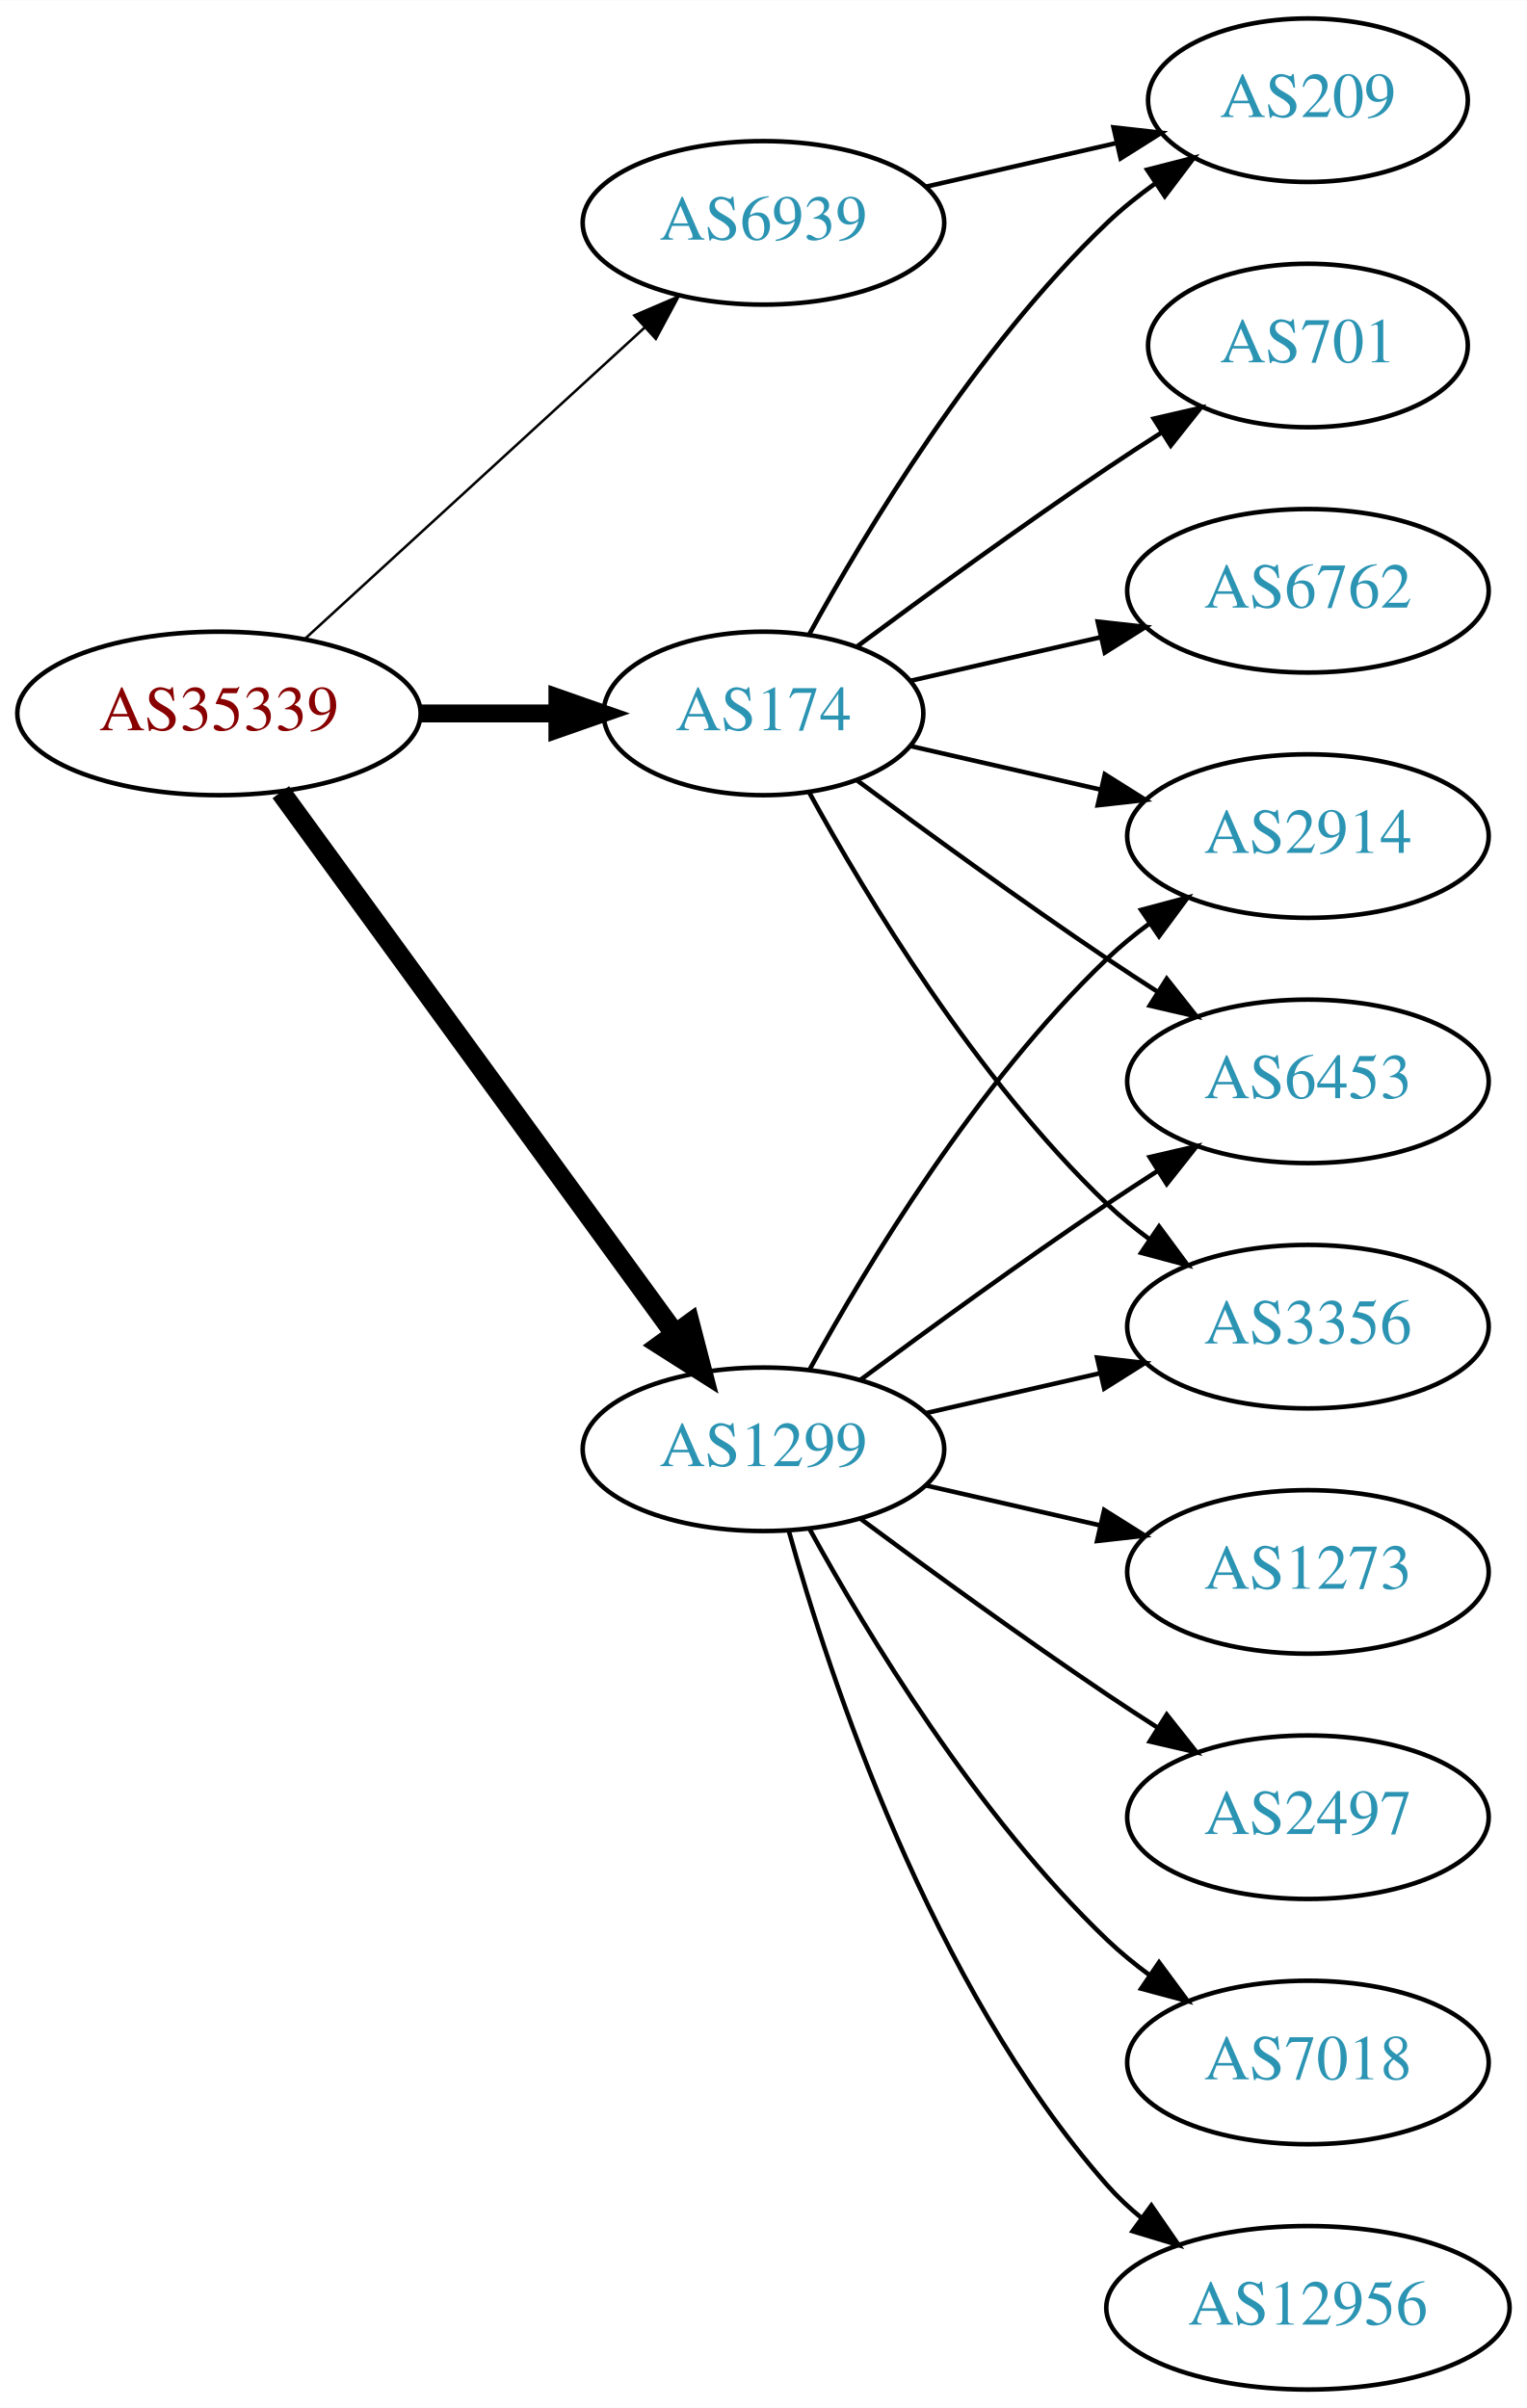
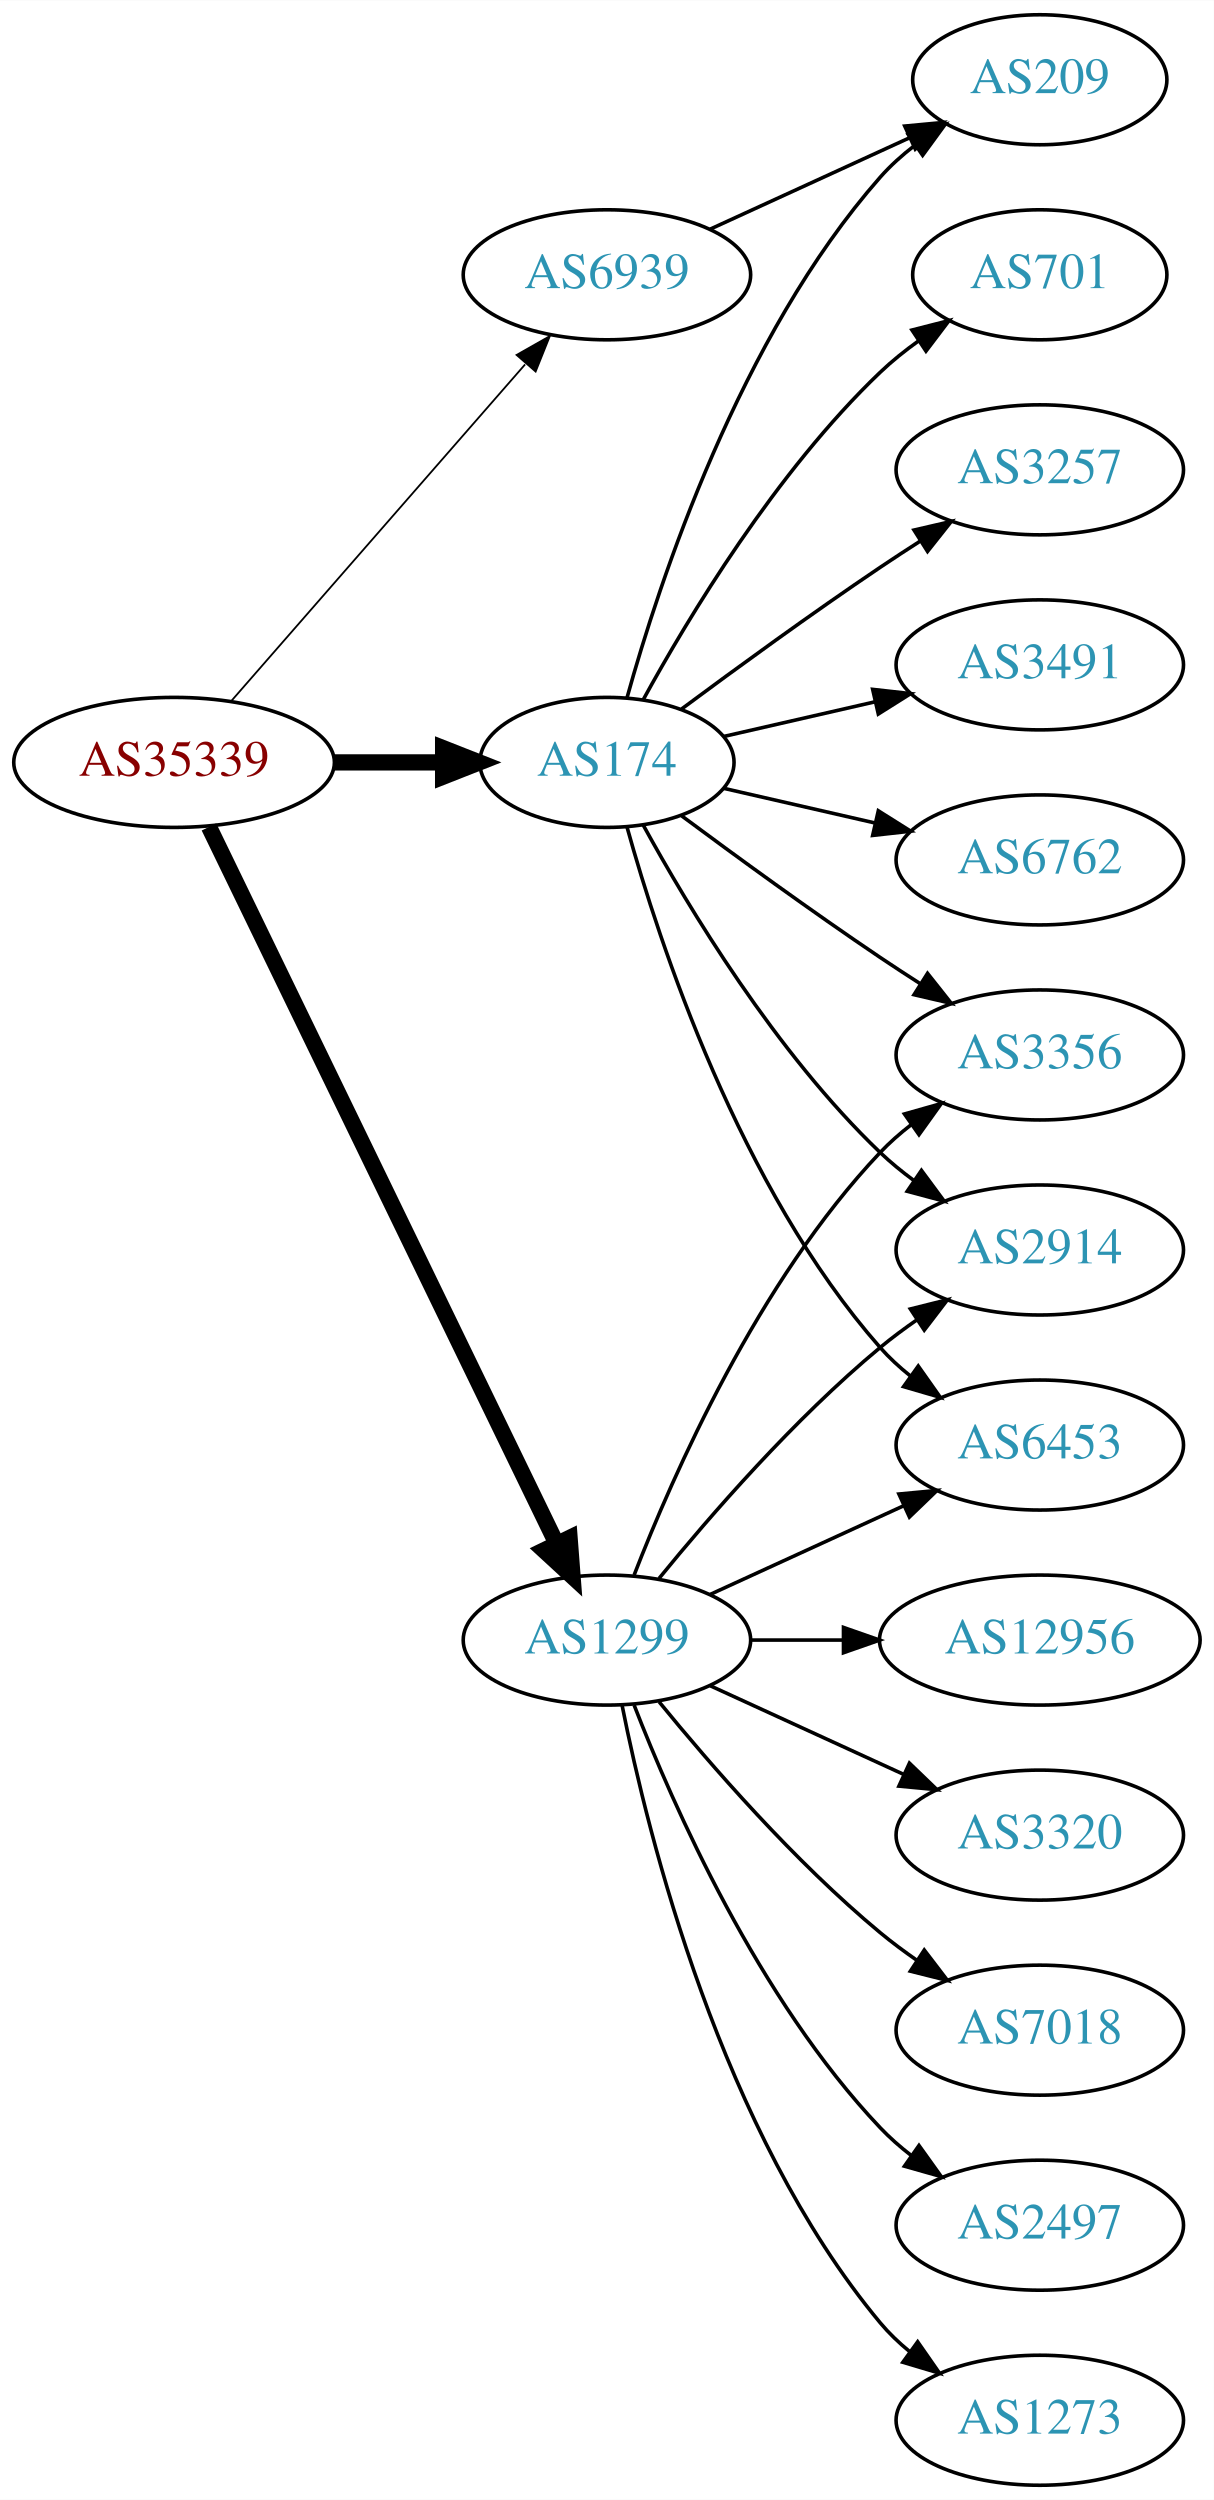
- <svg xmlns="http://www.w3.org/2000/svg" xmlns:xlink="http://www.w3.org/1999/xlink" width="336pt" height="530pt" viewBox="0.00 0.00 336.08 530.00">
-   <g id="graph0" class="graph" transform="scale(1 1) rotate(0) translate(4 526)">
-     <polygon fill="white" stroke="none" points="-4,4 -4,-526 332.077,-526 332.077,4 -4,4" />
+ <svg xmlns="http://www.w3.org/2000/svg" xmlns:xlink="http://www.w3.org/1999/xlink" width="336pt" height="692pt" viewBox="0.00 0.00 336.08 692.00">
+   <g id="graph0" class="graph" transform="scale(1 1) rotate(0) translate(4 688)">
+     <polygon fill="white" stroke="none" points="-4,4 -4,-688 332.077,-688 332.077,4 -4,4" />
    <g id="node1" class="node">
      <g id="a_node1">
        <a xlink:href="/asn/35339" xlink:title="AS35339 ~ AtNOC Clemens Zauner e.U. [AT]">
-           <ellipse fill="#ffffff" stroke="black" cx="44.196" cy="-369" rx="44.393" ry="18" />
-           <text text-anchor="middle" x="44.196" y="-365.3" font-family="Times,serif" font-size="14.00" fill="#880000">AS35339</text>
+           <ellipse fill="#ffffff" stroke="black" cx="44.196" cy="-477" rx="44.393" ry="18" />
+           <text text-anchor="middle" x="44.196" y="-473.3" font-family="Times,serif" font-size="14.00" fill="#880000">AS35339</text>
        </a>
      </g>
    </g>
    <g id="node2" class="node">
      <g id="a_node2">
        <a xlink:href="/asn/174" xlink:title="AS174 ~ Cogent Communications [US]">
-           <ellipse fill="#ffffff" stroke="black" cx="164.039" cy="-369" rx="35.194" ry="18" />
-           <text text-anchor="middle" x="164.039" y="-365.3" font-family="Times,serif" font-size="14.00" fill="#2c94b3">AS174</text>
+           <ellipse fill="#ffffff" stroke="black" cx="164.039" cy="-477" rx="35.194" ry="18" />
+           <text text-anchor="middle" x="164.039" y="-473.3" font-family="Times,serif" font-size="14.00" fill="#2c94b3">AS174</text>
        </a>
      </g>
    </g>
    <g id="edge1" class="edge">
-       <path fill="none" stroke="black" stroke-width="3.938" d="M88.407,-369C98.255,-369 108.735,-369 118.632,-369" />
-       <polygon fill="black" stroke="black" stroke-width="3.938" points="118.684,-372.5 128.684,-369 118.684,-365.5 118.684,-372.5" />
+       <path fill="none" stroke="black" stroke-width="4.5" d="M88.407,-477C98.255,-477 108.735,-477 118.632,-477" />
+       <polygon fill="black" stroke="black" stroke-width="4.5" points="118.684,-480.938 128.684,-477 118.684,-473.063 118.684,-480.938" />
    </g>
    <g id="node3" class="node">
      <g id="a_node3">
        <a xlink:href="/asn/1299" xlink:title="AS1299 ~ Telia Carrier [EU]">
-           <ellipse fill="#ffffff" stroke="black" cx="164.039" cy="-207" rx="39.794" ry="18" />
-           <text text-anchor="middle" x="164.039" y="-203.3" font-family="Times,serif" font-size="14.00" fill="#2c94b3">AS1299</text>
+           <ellipse fill="#ffffff" stroke="black" cx="164.039" cy="-234" rx="39.794" ry="18" />
+           <text text-anchor="middle" x="164.039" y="-230.3" font-family="Times,serif" font-size="14.00" fill="#2c94b3">AS1299</text>
        </a>
      </g>
    </g>
    <g id="edge2" class="edge">
-       <path fill="none" stroke="black" stroke-width="4.5" d="M57.807,-351.663C78.628,-323.04 120.29,-265.767 144.479,-232.514" />
-       <polygon fill="black" stroke="black" stroke-width="4.5" points="147.82,-234.615 150.518,-224.212 141.451,-229.983 147.82,-234.615" />
+       <path fill="none" stroke="black" stroke-width="4.5" d="M53.861,-459.132C74.342,-416.899 125.829,-310.728 150.055,-260.773" />
+       <polygon fill="black" stroke="black" stroke-width="4.5" points="153.699,-262.283 154.52,-251.567 146.613,-258.846 153.699,-262.283" />
    </g>
    <g id="node4" class="node">
      <g id="a_node4">
        <a xlink:href="/asn/6939" xlink:title="AS6939 ~ Hurricane Electric LLC [US]">
-           <ellipse fill="#ffffff" stroke="black" cx="164.039" cy="-477" rx="39.794" ry="18" />
-           <text text-anchor="middle" x="164.039" y="-473.3" font-family="Times,serif" font-size="14.00" fill="#2c94b3">AS6939</text>
+           <ellipse fill="#ffffff" stroke="black" cx="164.039" cy="-612" rx="39.794" ry="18" />
+           <text text-anchor="middle" x="164.039" y="-608.3" font-family="Times,serif" font-size="14.00" fill="#2c94b3">AS6939</text>
        </a>
      </g>
    </g>
    <g id="edge3" class="edge">
-       <path fill="none" stroke="black" stroke-width="0.562" d="M63.094,-385.403C83.022,-403.667 115.38,-433.322 137.857,-453.921" />
-       <polygon fill="black" stroke="black" stroke-width="0.562" points="135.622,-456.62 145.359,-460.797 140.351,-451.46 135.622,-456.62" />
+       <path fill="none" stroke="black" stroke-width="0.5" d="M60.121,-494.098C80.663,-517.631 117.782,-560.155 141.379,-587.187" />
+       <polygon fill="black" stroke="black" stroke-width="0.5" points="139.022,-589.809 148.235,-595.041 144.296,-585.206 139.022,-589.809" />
    </g>
    <g id="node5" class="node">
      <g id="a_node5">
-         <a xlink:href="/asn/209" xlink:title="AS209 ~ CenturyLink Communications, LLC [US]">
-           <ellipse fill="#ffffff" stroke="black" cx="283.881" cy="-504" rx="35.194" ry="18" />
-           <text text-anchor="middle" x="283.881" y="-500.3" font-family="Times,serif" font-size="14.00" fill="#2c94b3">AS209</text>
+         <a xlink:href="/asn/6762" xlink:title="AS6762 ~ TELECOM ITALIA SPARKLE S.p.A. [IT]">
+           <ellipse fill="#ffffff" stroke="black" cx="283.881" cy="-450" rx="39.794" ry="18" />
+           <text text-anchor="middle" x="283.881" y="-446.3" font-family="Times,serif" font-size="14.00" fill="#2c94b3">AS6762</text>
        </a>
      </g>
    </g>
    <g id="edge4" class="edge">
-       <path fill="none" stroke="black" d="M174.065,-386.321C186.548,-409.1 210.837,-449.453 239.685,-477 242.939,-480.107 246.606,-483.046 250.393,-485.76" />
-       <polygon fill="black" stroke="black" points="248.495,-488.701 258.761,-491.322 252.37,-482.872 248.495,-488.701" />
+       <path fill="none" stroke="black" d="M196.309,-469.835C209.148,-466.894 224.253,-463.433 238.22,-460.233" />
+       <polygon fill="black" stroke="black" points="239.175,-463.605 248.141,-457.96 237.612,-456.781 239.175,-463.605" />
    </g>
    <g id="node6" class="node">
      <g id="a_node6">
+         <a xlink:href="/asn/209" xlink:title="AS209 ~ CenturyLink Communications, LLC [US]">
+           <ellipse fill="#ffffff" stroke="black" cx="283.881" cy="-666" rx="35.194" ry="18" />
+           <text text-anchor="middle" x="283.881" y="-662.3" font-family="Times,serif" font-size="14.00" fill="#2c94b3">AS209</text>
+         </a>
+       </g>
+     </g>
+     <g id="edge5" class="edge">
+       <path fill="none" stroke="black" d="M169.612,-494.946C178.517,-526.995 200.801,-594.842 239.685,-639 242.512,-642.211 245.814,-645.172 249.309,-647.864" />
+       <polygon fill="black" stroke="black" points="247.466,-650.845 257.684,-653.645 251.443,-645.084 247.466,-650.845" />
+     </g>
+     <g id="node7" class="node">
+       <g id="a_node7">
+         <a xlink:href="/asn/701" xlink:title="AS701 ~ UUNET [US]">
+           <ellipse fill="#ffffff" stroke="black" cx="283.881" cy="-612" rx="35.194" ry="18" />
+           <text text-anchor="middle" x="283.881" y="-608.3" font-family="Times,serif" font-size="14.00" fill="#2c94b3">AS701</text>
+         </a>
+       </g>
+     </g>
+     <g id="edge6" class="edge">
+       <path fill="none" stroke="black" d="M174.065,-494.321C186.548,-517.1 210.837,-557.453 239.685,-585 242.939,-588.107 246.606,-591.046 250.393,-593.76" />
+       <polygon fill="black" stroke="black" points="248.495,-596.701 258.761,-599.322 252.37,-590.872 248.495,-596.701" />
+     </g>
+     <g id="node8" class="node">
+       <g id="a_node8">
+         <a xlink:href="/asn/3356" xlink:title="AS3356 ~ Level 3 Parent, LLC [US]">
+           <ellipse fill="#ffffff" stroke="black" cx="283.881" cy="-396" rx="39.794" ry="18" />
+           <text text-anchor="middle" x="283.881" y="-392.3" font-family="Times,serif" font-size="14.00" fill="#2c94b3">AS3356</text>
+         </a>
+       </g>
+     </g>
+     <g id="edge7" class="edge">
+       <path fill="none" stroke="black" d="M184.74,-462.19C199.642,-451.125 220.71,-435.772 239.685,-423 243.234,-420.611 246.984,-418.161 250.733,-415.758" />
+       <polygon fill="black" stroke="black" points="252.801,-418.591 259.381,-410.288 249.059,-412.675 252.801,-418.591" />
+     </g>
+     <g id="node9" class="node">
+       <g id="a_node9">
        <a xlink:href="/asn/2914" xlink:title="AS2914 ~ NTT America, Inc. [US]">
          <ellipse fill="#ffffff" stroke="black" cx="283.881" cy="-342" rx="39.794" ry="18" />
          <text text-anchor="middle" x="283.881" y="-338.3" font-family="Times,serif" font-size="14.00" fill="#2c94b3">AS2914</text>
        </a>
      </g>
    </g>
-     <g id="edge5" class="edge">
-       <path fill="none" stroke="black" d="M196.309,-361.835C209.148,-358.894 224.253,-355.433 238.22,-352.233" />
-       <polygon fill="black" stroke="black" points="239.175,-355.605 248.141,-349.96 237.612,-348.781 239.175,-355.605" />
-     </g>
-     <g id="node7" class="node">
-       <g id="a_node7">
+     <g id="edge8" class="edge">
+       <path fill="none" stroke="black" d="M174.065,-459.679C186.548,-436.9 210.837,-396.547 239.685,-369 242.553,-366.261 245.742,-363.653 249.051,-361.215" />
+       <polygon fill="black" stroke="black" points="251.114,-364.044 257.411,-355.523 247.175,-358.258 251.114,-364.044" />
+     </g>
+     <g id="node10" class="node">
+       <g id="a_node10">
+         <a xlink:href="/asn/3257" xlink:title="AS3257 ~ GTT [DE]">
+           <ellipse fill="#ffffff" stroke="black" cx="283.881" cy="-558" rx="39.794" ry="18" />
+           <text text-anchor="middle" x="283.881" y="-554.3" font-family="Times,serif" font-size="14.00" fill="#2c94b3">AS3257</text>
+         </a>
+       </g>
+     </g>
+     <g id="edge9" class="edge">
+       <path fill="none" stroke="black" d="M184.74,-491.81C199.642,-502.875 220.71,-518.228 239.685,-531 243.234,-533.389 246.984,-535.839 250.733,-538.242" />
+       <polygon fill="black" stroke="black" points="249.059,-541.325 259.381,-543.712 252.801,-535.409 249.059,-541.325" />
+     </g>
+     <g id="node11" class="node">
+       <g id="a_node11">
        <a xlink:href="/asn/6453" xlink:title="AS6453 ~ TATA COMMUNICATIONS (AMERICA) INC [US]">
          <ellipse fill="#ffffff" stroke="black" cx="283.881" cy="-288" rx="39.794" ry="18" />
          <text text-anchor="middle" x="283.881" y="-284.3" font-family="Times,serif" font-size="14.00" fill="#2c94b3">AS6453</text>
        </a>
      </g>
    </g>
-     <g id="edge6" class="edge">
-       <path fill="none" stroke="black" d="M184.74,-354.19C199.642,-343.125 220.71,-327.772 239.685,-315 243.234,-312.611 246.984,-310.161 250.733,-307.758" />
-       <polygon fill="black" stroke="black" points="252.801,-310.591 259.381,-302.288 249.059,-304.675 252.801,-310.591" />
-     </g>
-     <g id="node8" class="node">
-       <g id="a_node8">
-         <a xlink:href="/asn/701" xlink:title="AS701 ~ UUNET [US]">
-           <ellipse fill="#ffffff" stroke="black" cx="283.881" cy="-450" rx="35.194" ry="18" />
-           <text text-anchor="middle" x="283.881" y="-446.3" font-family="Times,serif" font-size="14.00" fill="#2c94b3">AS701</text>
-         </a>
-       </g>
-     </g>
-     <g id="edge7" class="edge">
-       <path fill="none" stroke="black" d="M184.74,-383.81C199.642,-394.875 220.71,-410.228 239.685,-423 243.502,-425.569 247.552,-428.21 251.583,-430.786" />
-       <polygon fill="black" stroke="black" points="249.952,-433.895 260.277,-436.271 253.687,-427.975 249.952,-433.895" />
-     </g>
-     <g id="node9" class="node">
-       <g id="a_node9">
-         <a xlink:href="/asn/6762" xlink:title="AS6762 ~ TELECOM ITALIA SPARKLE S.p.A. [IT]">
-           <ellipse fill="#ffffff" stroke="black" cx="283.881" cy="-396" rx="39.794" ry="18" />
-           <text text-anchor="middle" x="283.881" y="-392.3" font-family="Times,serif" font-size="14.00" fill="#2c94b3">AS6762</text>
-         </a>
-       </g>
-     </g>
-     <g id="edge8" class="edge">
-       <path fill="none" stroke="black" d="M196.309,-376.165C209.148,-379.106 224.253,-382.567 238.22,-385.767" />
-       <polygon fill="black" stroke="black" points="237.612,-389.219 248.141,-388.04 239.175,-382.395 237.612,-389.219" />
-     </g>
-     <g id="node10" class="node">
-       <g id="a_node10">
-         <a xlink:href="/asn/3356" xlink:title="AS3356 ~ Level 3 Parent, LLC [US]">
-           <ellipse fill="#ffffff" stroke="black" cx="283.881" cy="-234" rx="39.794" ry="18" />
-           <text text-anchor="middle" x="283.881" y="-230.3" font-family="Times,serif" font-size="14.00" fill="#2c94b3">AS3356</text>
-         </a>
-       </g>
-     </g>
-     <g id="edge9" class="edge">
-       <path fill="none" stroke="black" d="M174.065,-351.679C186.548,-328.9 210.837,-288.547 239.685,-261 242.553,-258.261 245.742,-255.653 249.051,-253.215" />
-       <polygon fill="black" stroke="black" points="251.114,-256.044 257.411,-247.523 247.175,-250.258 251.114,-256.044" />
-     </g>
-     <g id="edge13" class="edge">
-       <path fill="none" stroke="black" d="M174.28,-224.713C186.825,-247.561 211.002,-287.611 239.685,-315 242.553,-317.739 245.742,-320.347 249.051,-322.785" />
-       <polygon fill="black" stroke="black" points="247.175,-325.742 257.411,-328.477 251.114,-319.956 247.175,-325.742" />
-     </g>
-     <g id="edge14" class="edge">
-       <path fill="none" stroke="black" d="M185.369,-222.277C200.231,-233.304 220.976,-248.407 239.685,-261 243.234,-263.389 246.984,-265.839 250.733,-268.242" />
-       <polygon fill="black" stroke="black" points="249.059,-271.325 259.381,-273.712 252.801,-265.409 249.059,-271.325" />
-     </g>
-     <g id="edge15" class="edge">
-       <path fill="none" stroke="black" d="M199.758,-214.955C211.758,-217.704 225.379,-220.825 238.071,-223.733" />
-       <polygon fill="black" stroke="black" points="237.474,-227.187 248.003,-226.009 239.037,-220.364 237.474,-227.187" />
-     </g>
-     <g id="node11" class="node">
-       <g id="a_node11">
-         <a xlink:href="/asn/7018" xlink:title="AS7018 ~ AT&amp;T Services, Inc. [US]">
-           <ellipse fill="#ffffff" stroke="black" cx="283.881" cy="-72" rx="39.794" ry="18" />
-           <text text-anchor="middle" x="283.881" y="-68.3" font-family="Times,serif" font-size="14.00" fill="#2c94b3">AS7018</text>
-         </a>
-       </g>
-     </g>
    <g id="edge10" class="edge">
-       <path fill="none" stroke="black" d="M174.28,-189.287C186.825,-166.439 211.002,-126.389 239.685,-99 242.553,-96.261 245.742,-93.653 249.051,-91.215" />
-       <polygon fill="black" stroke="black" points="251.114,-94.044 257.411,-85.523 247.175,-88.258 251.114,-94.044" />
+       <path fill="none" stroke="black" d="M169.612,-459.054C178.517,-427.005 200.801,-359.158 239.685,-315 242.169,-312.179 245.019,-309.551 248.044,-307.129" />
+       <polygon fill="black" stroke="black" points="250.23,-309.869 256.334,-301.209 246.162,-304.172 250.23,-309.869" />
    </g>
    <g id="node12" class="node">
      <g id="a_node12">
-         <a xlink:href="/asn/12956" xlink:title="AS12956 ~ TELXIUS [ES]">
-           <ellipse fill="#ffffff" stroke="black" cx="283.881" cy="-18" rx="44.393" ry="18" />
-           <text text-anchor="middle" x="283.881" y="-14.3" font-family="Times,serif" font-size="14.00" fill="#2c94b3">AS12956</text>
+         <a xlink:href="/asn/3491" xlink:title="AS3491 ~ PCCW Global, Inc. [US]">
+           <ellipse fill="#ffffff" stroke="black" cx="283.881" cy="-504" rx="39.794" ry="18" />
+           <text text-anchor="middle" x="283.881" y="-500.3" font-family="Times,serif" font-size="14.00" fill="#2c94b3">AS3491</text>
        </a>
      </g>
    </g>
    <g id="edge11" class="edge">
-       <path fill="none" stroke="black" d="M169.612,-189.054C178.517,-157.005 200.801,-89.158 239.685,-45 241.975,-42.399 244.577,-39.962 247.34,-37.699" />
-       <polygon fill="black" stroke="black" points="249.419,-40.514 255.434,-31.792 245.293,-34.86 249.419,-40.514" />
+       <path fill="none" stroke="black" d="M196.309,-484.165C209.148,-487.106 224.253,-490.567 238.22,-493.767" />
+       <polygon fill="black" stroke="black" points="237.612,-497.219 248.141,-496.04 239.175,-490.395 237.612,-497.219" />
+     </g>
+     <g id="edge15" class="edge">
+       <path fill="none" stroke="black" d="M171.562,-251.994C182.312,-279.728 205.969,-333.429 239.685,-369 242.271,-371.728 245.188,-374.294 248.257,-376.677" />
+       <polygon fill="black" stroke="black" points="246.411,-379.658 256.605,-382.543 250.435,-373.93 246.411,-379.658" />
+     </g>
+     <g id="edge12" class="edge">
+       <path fill="none" stroke="black" d="M178.458,-251.065C192.572,-268.375 215.987,-295.345 239.685,-315 242.901,-317.668 246.402,-320.27 249.972,-322.741" />
+       <polygon fill="black" stroke="black" points="248.05,-325.666 258.329,-328.236 251.896,-319.817 248.05,-325.666" />
+     </g>
+     <g id="edge17" class="edge">
+       <path fill="none" stroke="black" d="M192.667,-246.661C208.624,-253.973 228.895,-263.261 246.178,-271.181" />
+       <polygon fill="black" stroke="black" points="244.876,-274.435 255.425,-275.419 247.793,-268.071 244.876,-274.435" />
    </g>
    <g id="node13" class="node">
      <g id="a_node13">
        <a xlink:href="/asn/1273" xlink:title="AS1273 ~ Vodafone Group PLC [EU]">
-           <ellipse fill="#ffffff" stroke="black" cx="283.881" cy="-180" rx="39.794" ry="18" />
-           <text text-anchor="middle" x="283.881" y="-176.3" font-family="Times,serif" font-size="14.00" fill="#2c94b3">AS1273</text>
-         </a>
-       </g>
-     </g>
-     <g id="edge12" class="edge">
-       <path fill="none" stroke="black" d="M199.758,-199.045C211.758,-196.296 225.379,-193.175 238.071,-190.267" />
-       <polygon fill="black" stroke="black" points="239.037,-193.636 248.003,-187.991 237.474,-186.813 239.037,-193.636" />
+           <ellipse fill="#ffffff" stroke="black" cx="283.881" cy="-18" rx="39.794" ry="18" />
+           <text text-anchor="middle" x="283.881" y="-14.3" font-family="Times,serif" font-size="14.00" fill="#2c94b3">AS1273</text>
+         </a>
+       </g>
+     </g>
+     <g id="edge13" class="edge">
+       <path fill="none" stroke="black" d="M168.237,-215.927C175.401,-179.859 195.675,-97.875 239.685,-45 242.09,-42.111 244.886,-39.437 247.879,-36.987" />
+       <polygon fill="black" stroke="black" points="250.069,-39.722 256.122,-31.027 245.967,-34.05 250.069,-39.722" />
    </g>
    <g id="node14" class="node">
      <g id="a_node14">
+         <a xlink:href="/asn/12956" xlink:title="AS12956 ~ TELXIUS [ES]">
+           <ellipse fill="#ffffff" stroke="black" cx="283.881" cy="-234" rx="44.393" ry="18" />
+           <text text-anchor="middle" x="283.881" y="-230.3" font-family="Times,serif" font-size="14.00" fill="#2c94b3">AS12956</text>
+         </a>
+       </g>
+     </g>
+     <g id="edge14" class="edge">
+       <path fill="none" stroke="black" d="M203.951,-234C212.054,-234 220.729,-234 229.255,-234" />
+       <polygon fill="black" stroke="black" points="229.533,-237.5 239.533,-234 229.533,-230.5 229.533,-237.5" />
+     </g>
+     <g id="node15" class="node">
+       <g id="a_node15">
+         <a xlink:href="/asn/3320" xlink:title="AS3320 ~ DTAG [DE]">
+           <ellipse fill="#ffffff" stroke="black" cx="283.881" cy="-180" rx="39.794" ry="18" />
+           <text text-anchor="middle" x="283.881" y="-176.3" font-family="Times,serif" font-size="14.00" fill="#2c94b3">AS3320</text>
+         </a>
+       </g>
+     </g>
+     <g id="edge16" class="edge">
+       <path fill="none" stroke="black" d="M192.667,-221.339C208.624,-214.027 228.895,-204.739 246.178,-196.819" />
+       <polygon fill="black" stroke="black" points="247.793,-199.929 255.425,-192.581 244.876,-193.565 247.793,-199.929" />
+     </g>
+     <g id="node16" class="node">
+       <g id="a_node16">
+         <a xlink:href="/asn/7018" xlink:title="AS7018 ~ AT&amp;T Services, Inc. [US]">
+           <ellipse fill="#ffffff" stroke="black" cx="283.881" cy="-126" rx="39.794" ry="18" />
+           <text text-anchor="middle" x="283.881" y="-122.3" font-family="Times,serif" font-size="14.00" fill="#2c94b3">AS7018</text>
+         </a>
+       </g>
+     </g>
+     <g id="edge18" class="edge">
+       <path fill="none" stroke="black" d="M178.458,-216.935C192.572,-199.625 215.987,-172.655 239.685,-153 242.901,-150.332 246.402,-147.73 249.972,-145.259" />
+       <polygon fill="black" stroke="black" points="251.896,-148.183 258.329,-139.764 248.05,-142.334 251.896,-148.183" />
+     </g>
+     <g id="node17" class="node">
+       <g id="a_node17">
        <a xlink:href="/asn/2497" xlink:title="AS2497 ~ Internet Initiative Japan Inc. [JP]">
-           <ellipse fill="#ffffff" stroke="black" cx="283.881" cy="-126" rx="39.794" ry="18" />
-           <text text-anchor="middle" x="283.881" y="-122.3" font-family="Times,serif" font-size="14.00" fill="#2c94b3">AS2497</text>
-         </a>
-       </g>
-     </g>
-     <g id="edge16" class="edge">
-       <path fill="none" stroke="black" d="M185.369,-191.723C200.231,-180.696 220.976,-165.593 239.685,-153 243.234,-150.611 246.984,-148.161 250.733,-145.758" />
-       <polygon fill="black" stroke="black" points="252.801,-148.591 259.381,-140.288 249.059,-142.675 252.801,-148.591" />
-     </g>
-     <g id="edge17" class="edge">
-       <path fill="none" stroke="black" d="M199.758,-484.955C212.85,-487.955 227.873,-491.396 241.513,-494.522" />
-       <polygon fill="black" stroke="black" points="241.091,-498.016 251.621,-496.838 242.655,-491.193 241.091,-498.016" />
+           <ellipse fill="#ffffff" stroke="black" cx="283.881" cy="-72" rx="39.794" ry="18" />
+           <text text-anchor="middle" x="283.881" y="-68.3" font-family="Times,serif" font-size="14.00" fill="#2c94b3">AS2497</text>
+         </a>
+       </g>
+     </g>
+     <g id="edge19" class="edge">
+       <path fill="none" stroke="black" d="M171.562,-216.006C182.312,-188.272 205.969,-134.571 239.685,-99 242.271,-96.272 245.188,-93.706 248.257,-91.323" />
+       <polygon fill="black" stroke="black" points="250.435,-94.07 256.605,-85.457 246.411,-88.342 250.435,-94.07" />
+     </g>
+     <g id="edge20" class="edge">
+       <path fill="none" stroke="black" d="M192.667,-624.661C209.084,-632.183 230.065,-641.798 247.662,-649.861" />
+       <polygon fill="black" stroke="black" points="246.49,-653.174 257.04,-654.158 249.407,-646.811 246.49,-653.174" />
    </g>
  </g>
</svg>
